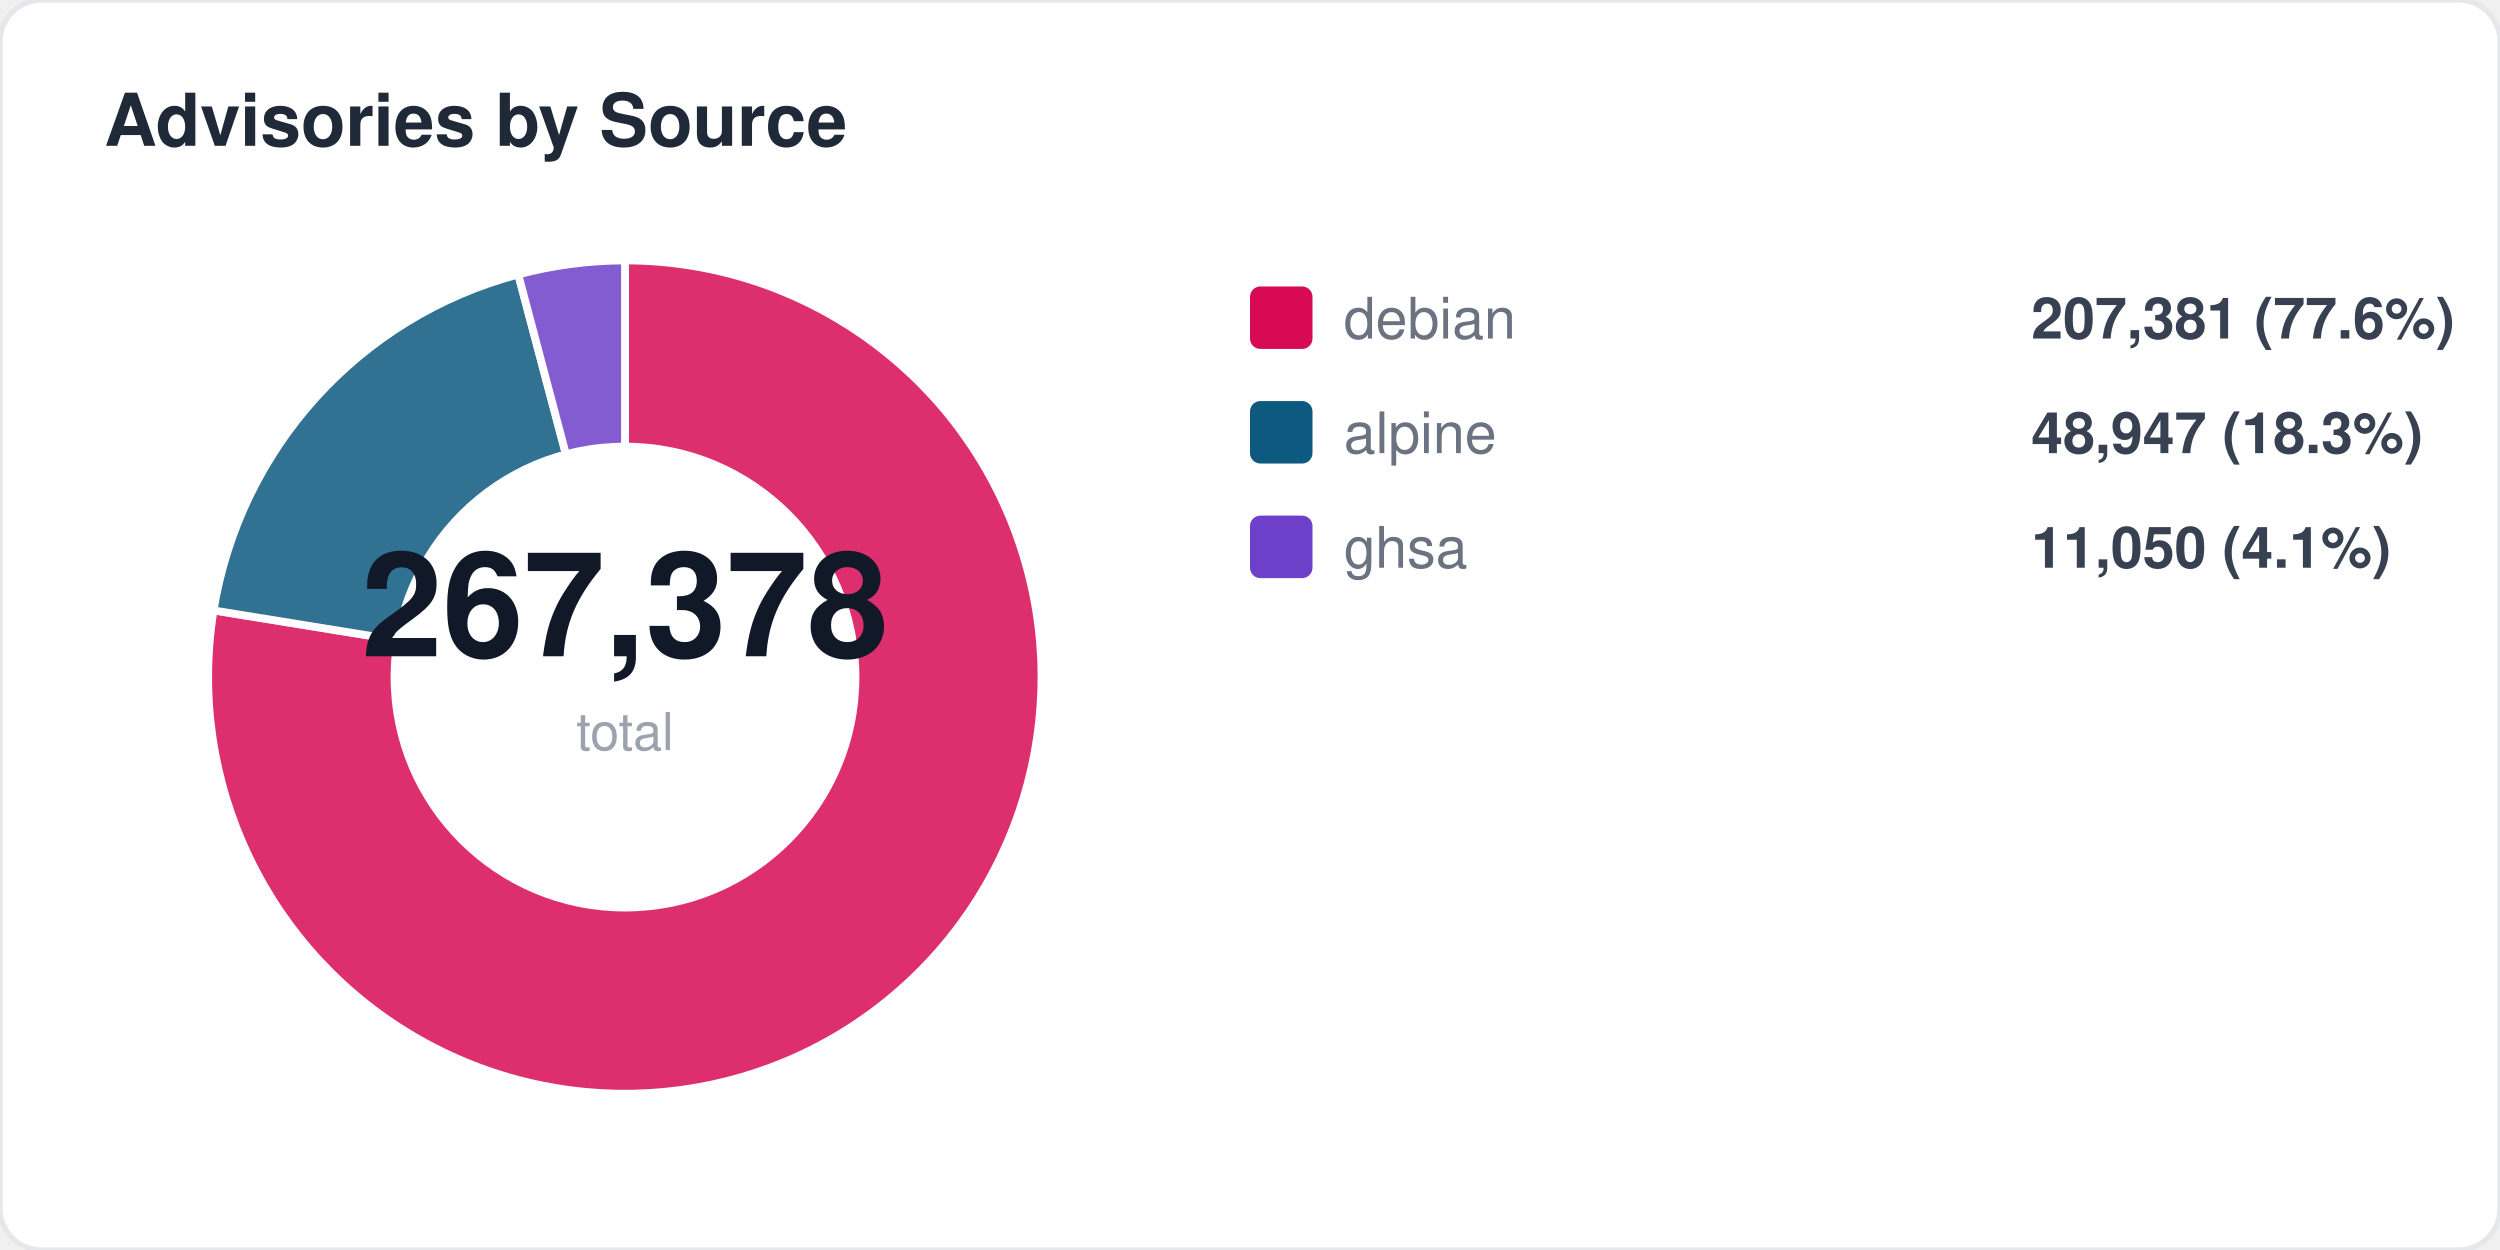
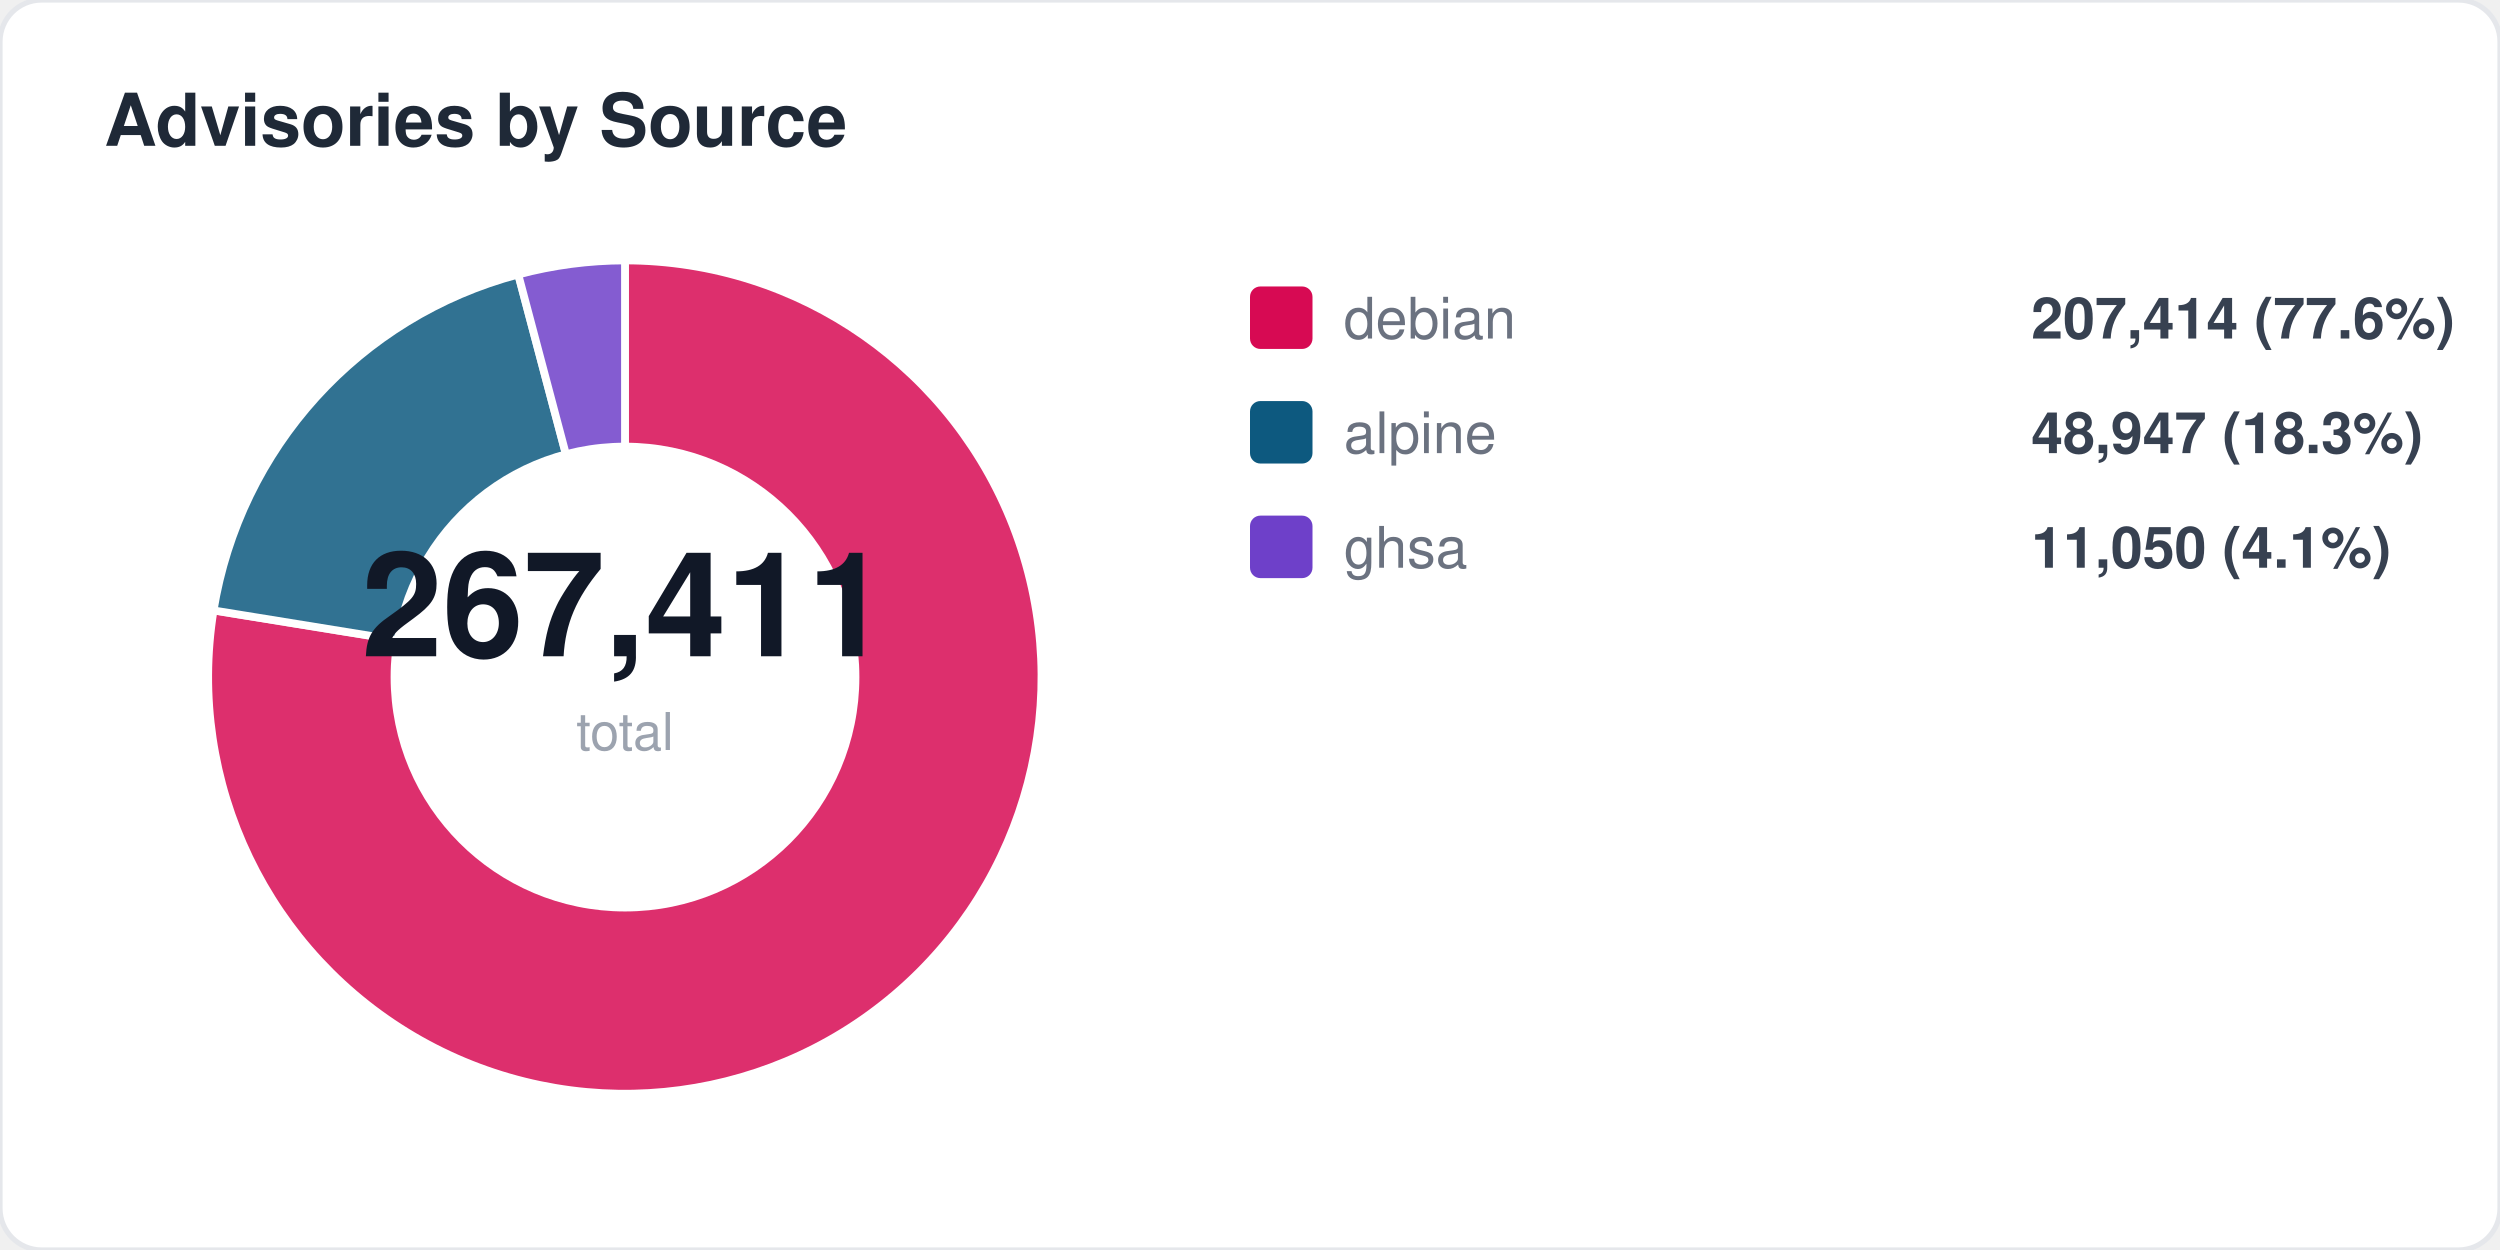
<svg xmlns="http://www.w3.org/2000/svg" width="480" height="240" viewBox="0 0 480 240" fill="none">
  <style>
  text { font-family: -apple-system, BlinkMacSystemFont, "Segoe UI", Helvetica, Arial, sans-serif; }
  .title { font-size: 14px; font-weight: 700; fill: #1f2937; }
  .label { font-size: 11px; fill: #6b7280; }
  .value { font-size: 11px; font-weight: 600; fill: #374151; }
  .big-number { font-size: 28px; font-weight: 800; fill: #111827; }
  .sub { font-size: 10px; fill: #9ca3af; }
</style>
  <rect width="480" height="240" rx="8" fill="#ffffff" stroke="#e5e7eb" stroke-width="1" />
  <text x="20" y="28" class="title">Advisories by Source</text>
  <path d="M 120 130 L 120.0 50.0 A 80 80 0 1 1 41.0 117.2 Z" fill="#d70a53" opacity="0.85" stroke="#fff" stroke-width="1.5" />
  <path d="M 120 130 L 41.0 117.2 A 80 80 0 0 1 99.5 52.7 Z" fill="#0d597f" opacity="0.85" stroke="#fff" stroke-width="1.5" />
  <path d="M 120 130 L 99.5 52.7 A 80 80 0 0 1 120.0 50.0 Z" fill="#6e40c9" opacity="0.85" stroke="#fff" stroke-width="1.5" />
  <circle cx="120" cy="130" r="45" fill="#ffffff" />
-   <text x="120" y="126" text-anchor="middle" class="big-number">267,378</text>
+   <text x="120" y="126" text-anchor="middle" class="big-number">267,411</text>
  <text x="120" y="144" text-anchor="middle" class="sub">total</text>
  <rect x="240" y="55" width="12" height="12" rx="2" fill="#d70a53" />
  <text x="258" y="65" class="label">debian</text>
-   <text x="390" y="65" class="value">207,381 (77.6%)</text>
+   <text x="390" y="65" class="value">207,414 (77.6%)</text>
  <rect x="240" y="77" width="12" height="12" rx="2" fill="#0d597f" />
  <text x="258" y="87" class="label">alpine</text>
  <text x="390" y="87" class="value">48,947 (18.3%)</text>
  <rect x="240" y="99" width="12" height="12" rx="2" fill="#6e40c9" />
  <text x="258" y="109" class="label">ghsa</text>
  <text x="390" y="109" class="value">11,050 (4.1%)</text>
</svg>
